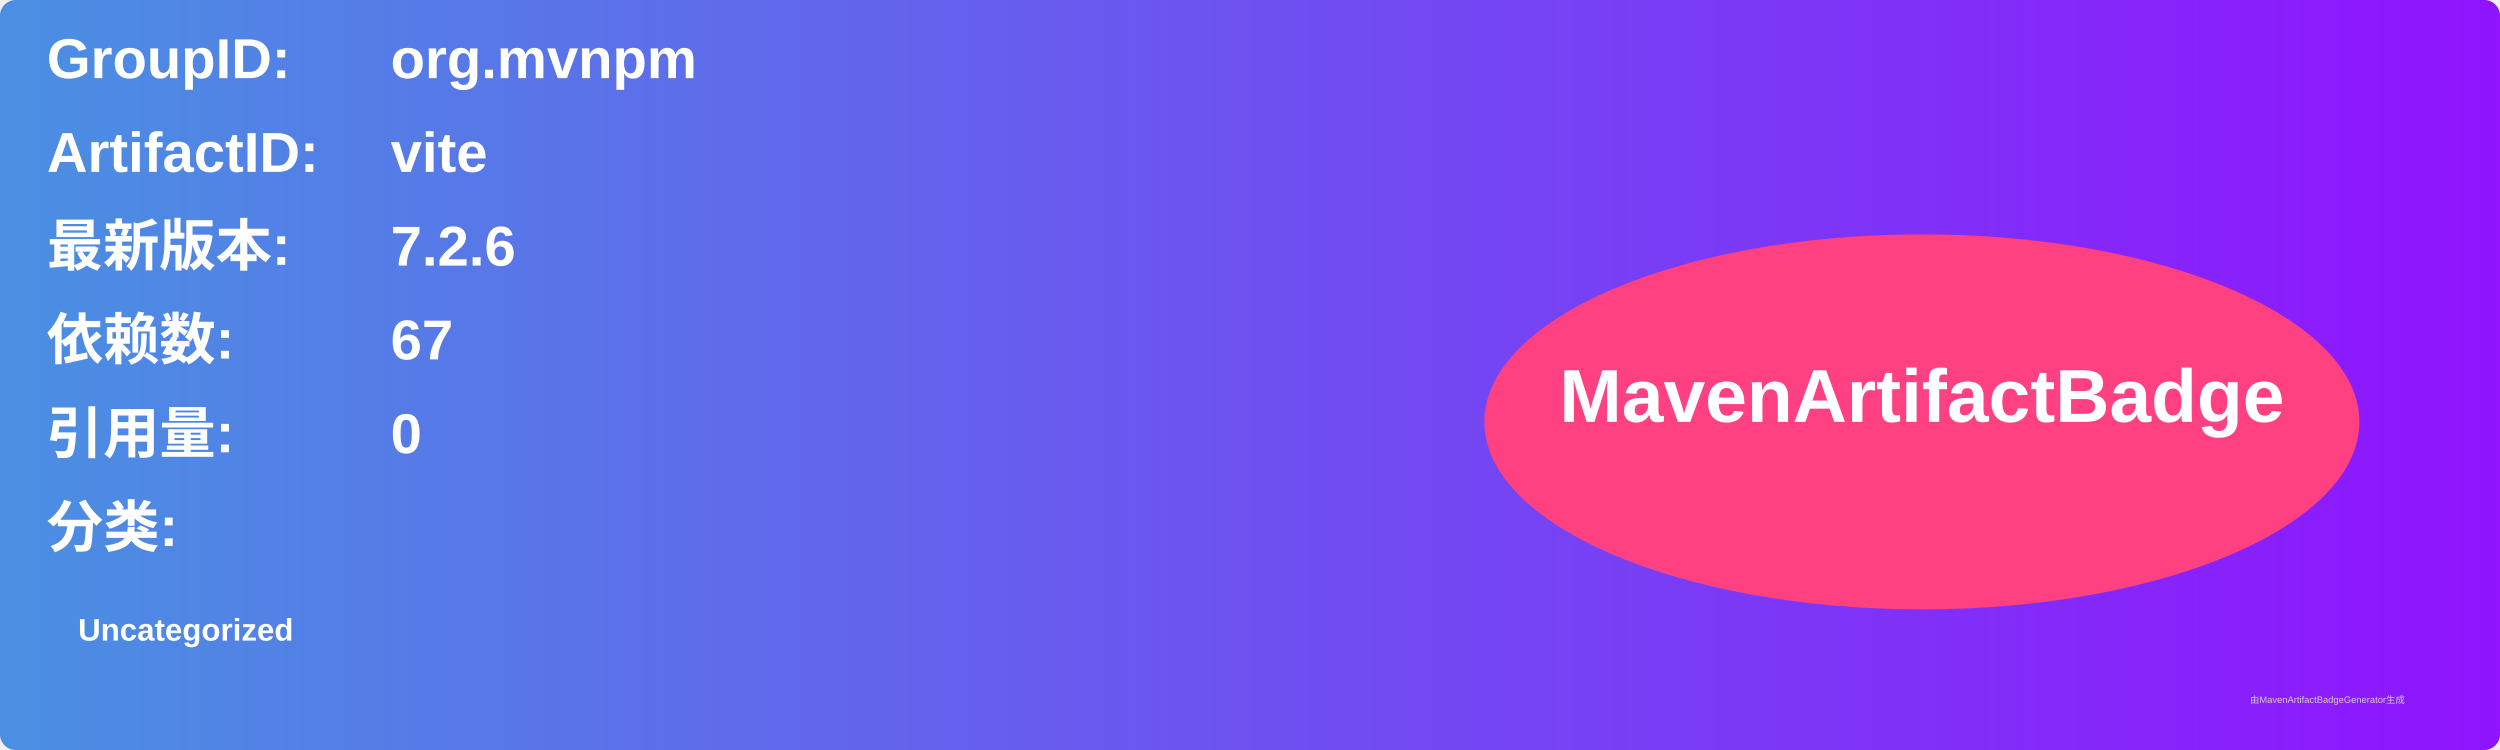
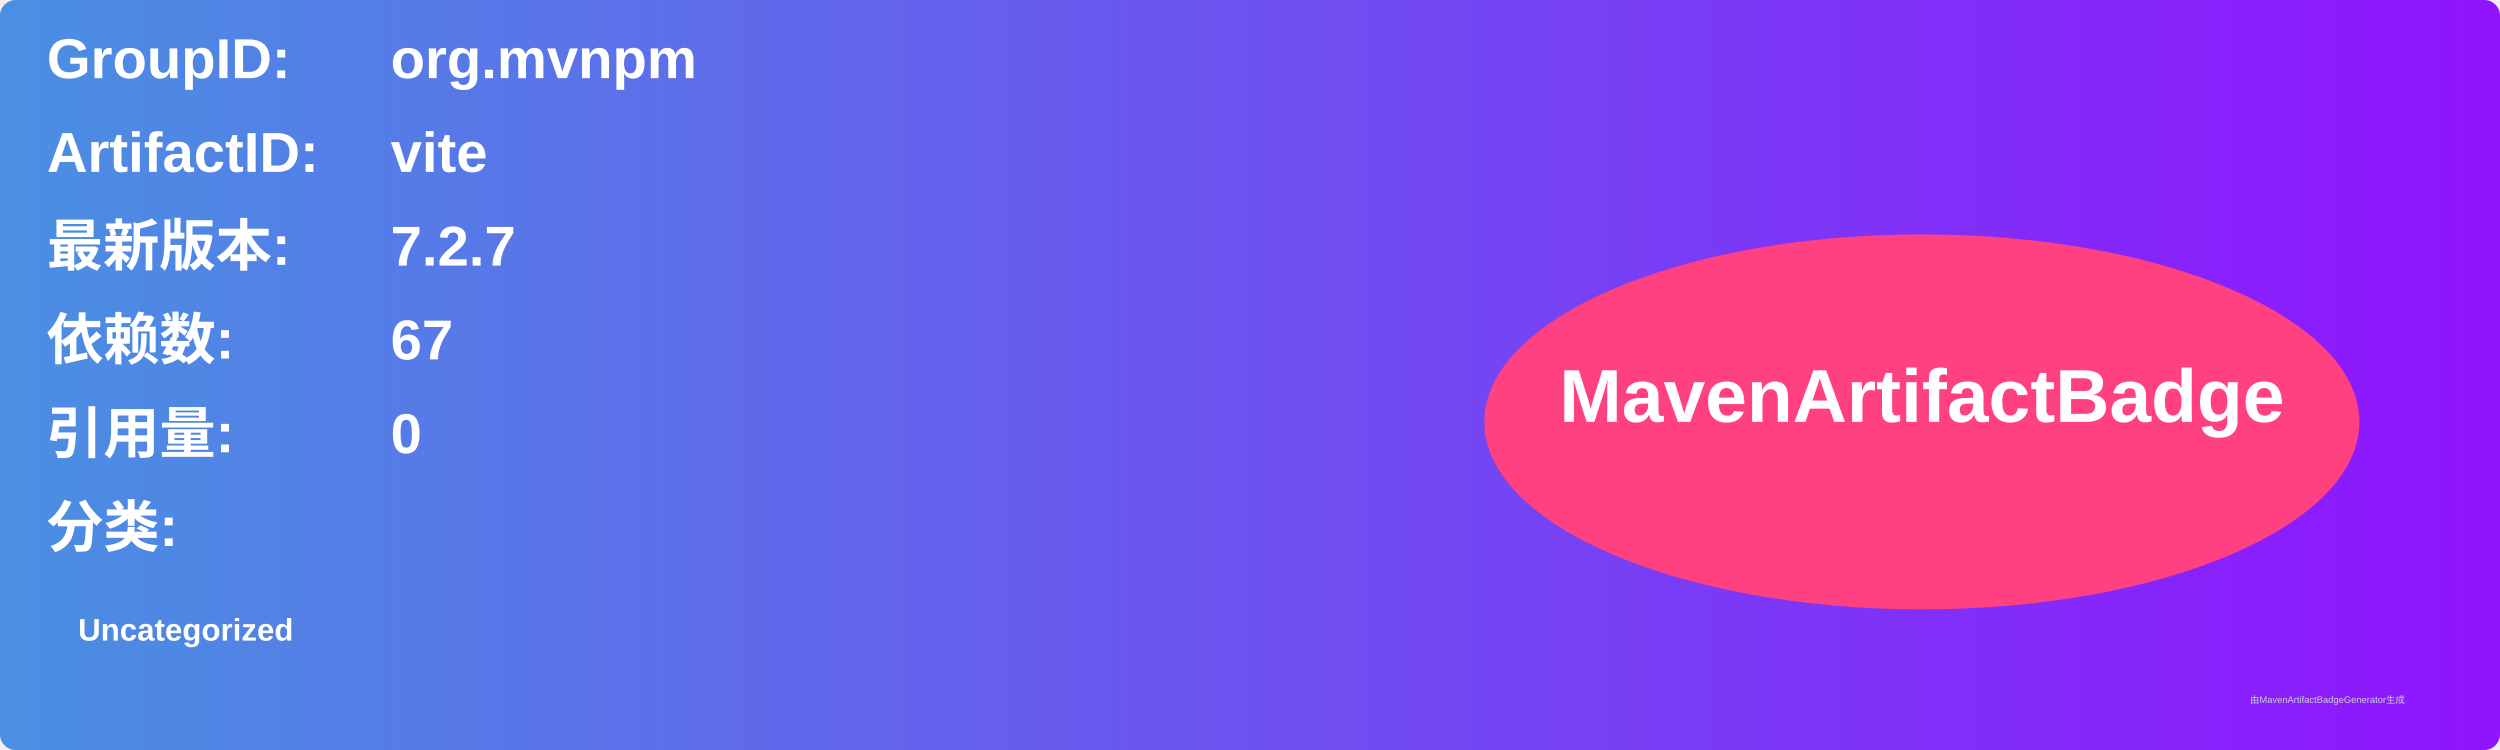
<svg xmlns="http://www.w3.org/2000/svg" width="800" height="240" viewBox="0 0 800 240">
  <linearGradient id="grad" x1="0%" y1="0%" x2="100%" y2="0%">
    <stop offset="0%" stop-color="#4a90e2" />
    <stop offset="100%" stop-color="#9013fe" />
  </linearGradient>
  <rect width="100%" height="100%" rx="5" ry="5" fill="url(#grad)" />
  <g transform="translate(15, 15)">
    <text x="0" y="10" font-family="Arial" font-size="18" fill="white" font-weight="bold" width="260">GroupID:</text>
    <text x="110" y="10" font-family="Arial" font-size="18" fill="white" font-weight="bold" width="460">org.mvnpm</text>
    <text x="0" y="40" font-family="Arial" font-size="18" fill="white" font-weight="bold" width="260">ArtifactID:</text>
    <text x="110" y="40" font-family="Arial" font-size="18" fill="white" font-weight="bold" width="460">vite</text>
    <text x="0" y="70" font-family="Arial" font-size="18" fill="white" font-weight="bold">最新版本:</text>
    <text x="110" y="70" font-family="Arial" font-size="18" fill="white" font-weight="bold">
-       <tspan font-weight="bold">7.2.6</tspan>
+       <tspan font-weight="bold">7.2.7</tspan>
    </text>
    <text x="0" y="100" font-family="Arial" font-size="18" fill="white" font-weight="bold">依赖数: </text>
    <text x="110" y="100" font-family="Arial" font-size="18" fill="white">
      <tspan font-weight="bold">67</tspan>
    </text>
    <text x="0" y="130" font-family="Arial" font-size="18" fill="white" font-weight="bold">引用量: </text>
    <text x="110" y="130" font-family="Arial" font-size="18" fill="white">
      <tspan font-weight="bold">0</tspan>
    </text>
    <text x="0" y="160" font-family="Arial" font-size="18" fill="white" font-weight="bold">分类:</text>
    <text x="10" y="190" font-family="Arial" font-size="10" fill="white">
      <tspan font-weight="bold">Uncategorized</tspan>
    </text>
    <ellipse cx="600" cy="120" rx="140" ry="60" fill="#ff4081" />
    <text x="600" y="120" text-anchor="middle" font-family="Arial" font-size="24" fill="white" font-weight="bold">MavenArtifactBadge</text>
  </g>
  <text x="720" y="225" font-family="Arial" font-size="3" fill="#d0d0d0">由MavenArtifactBadgeGenerator生成</text>
</svg>
